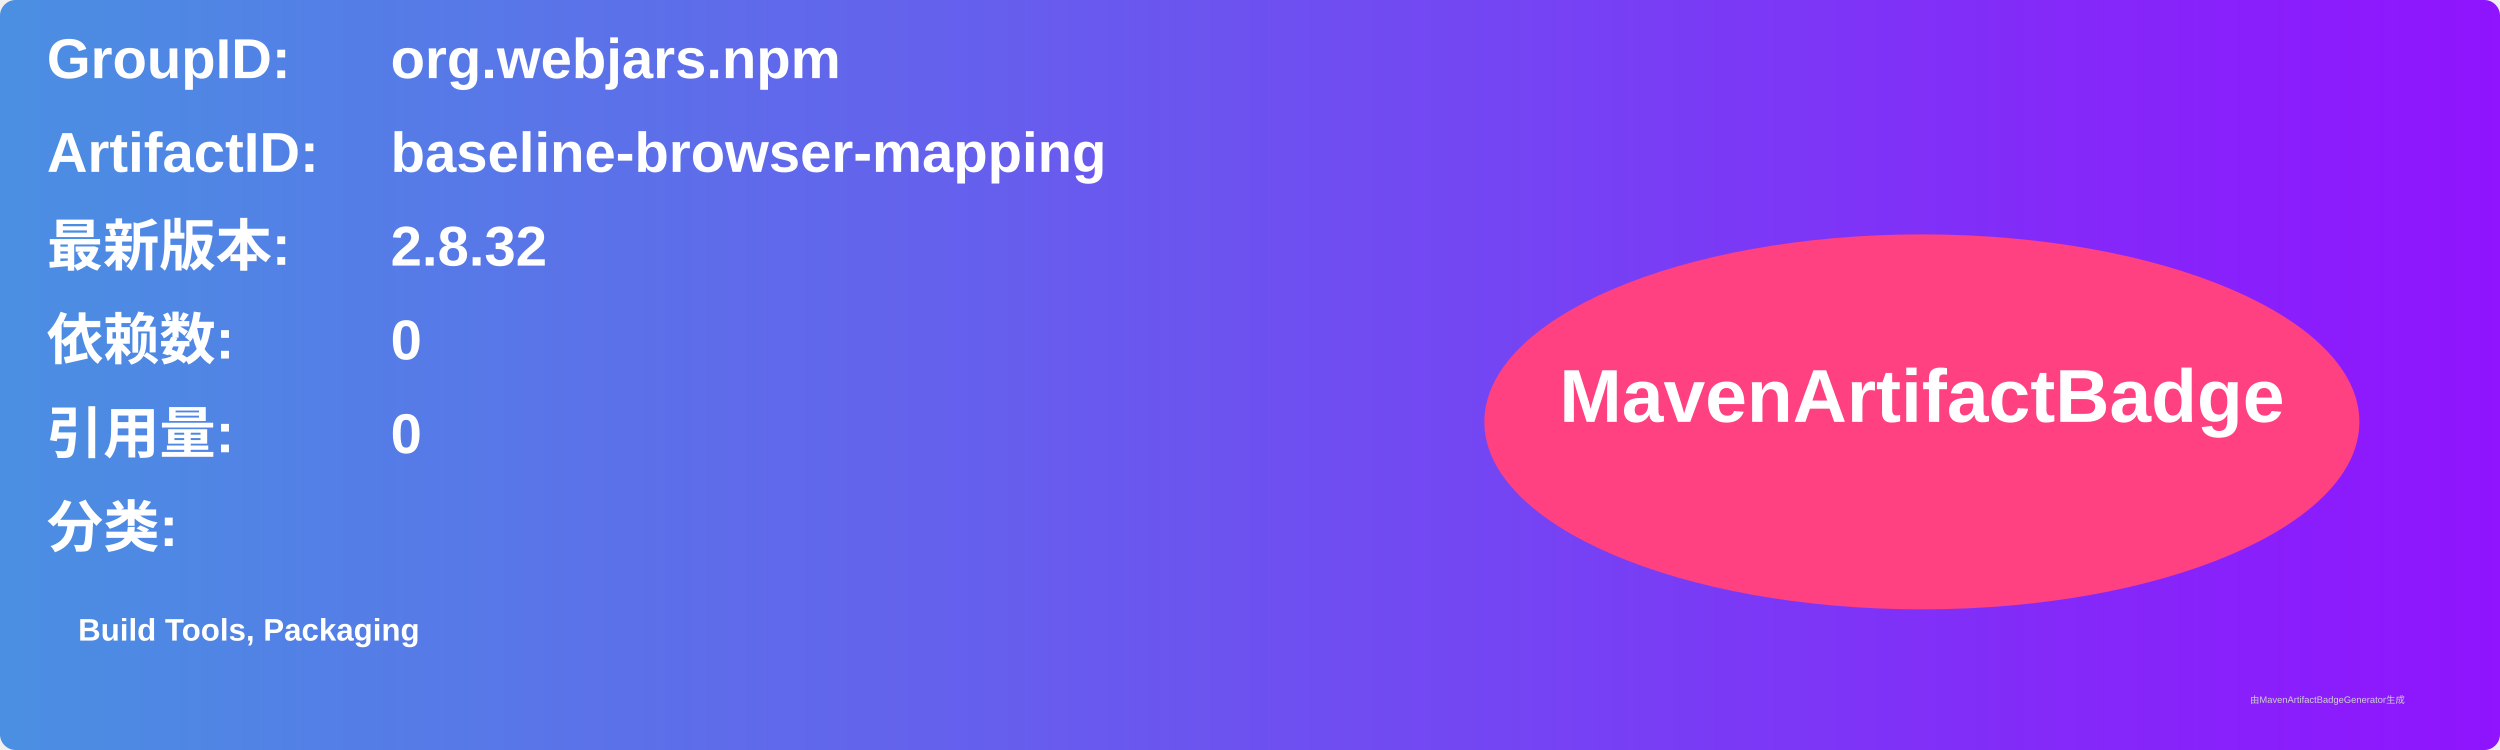
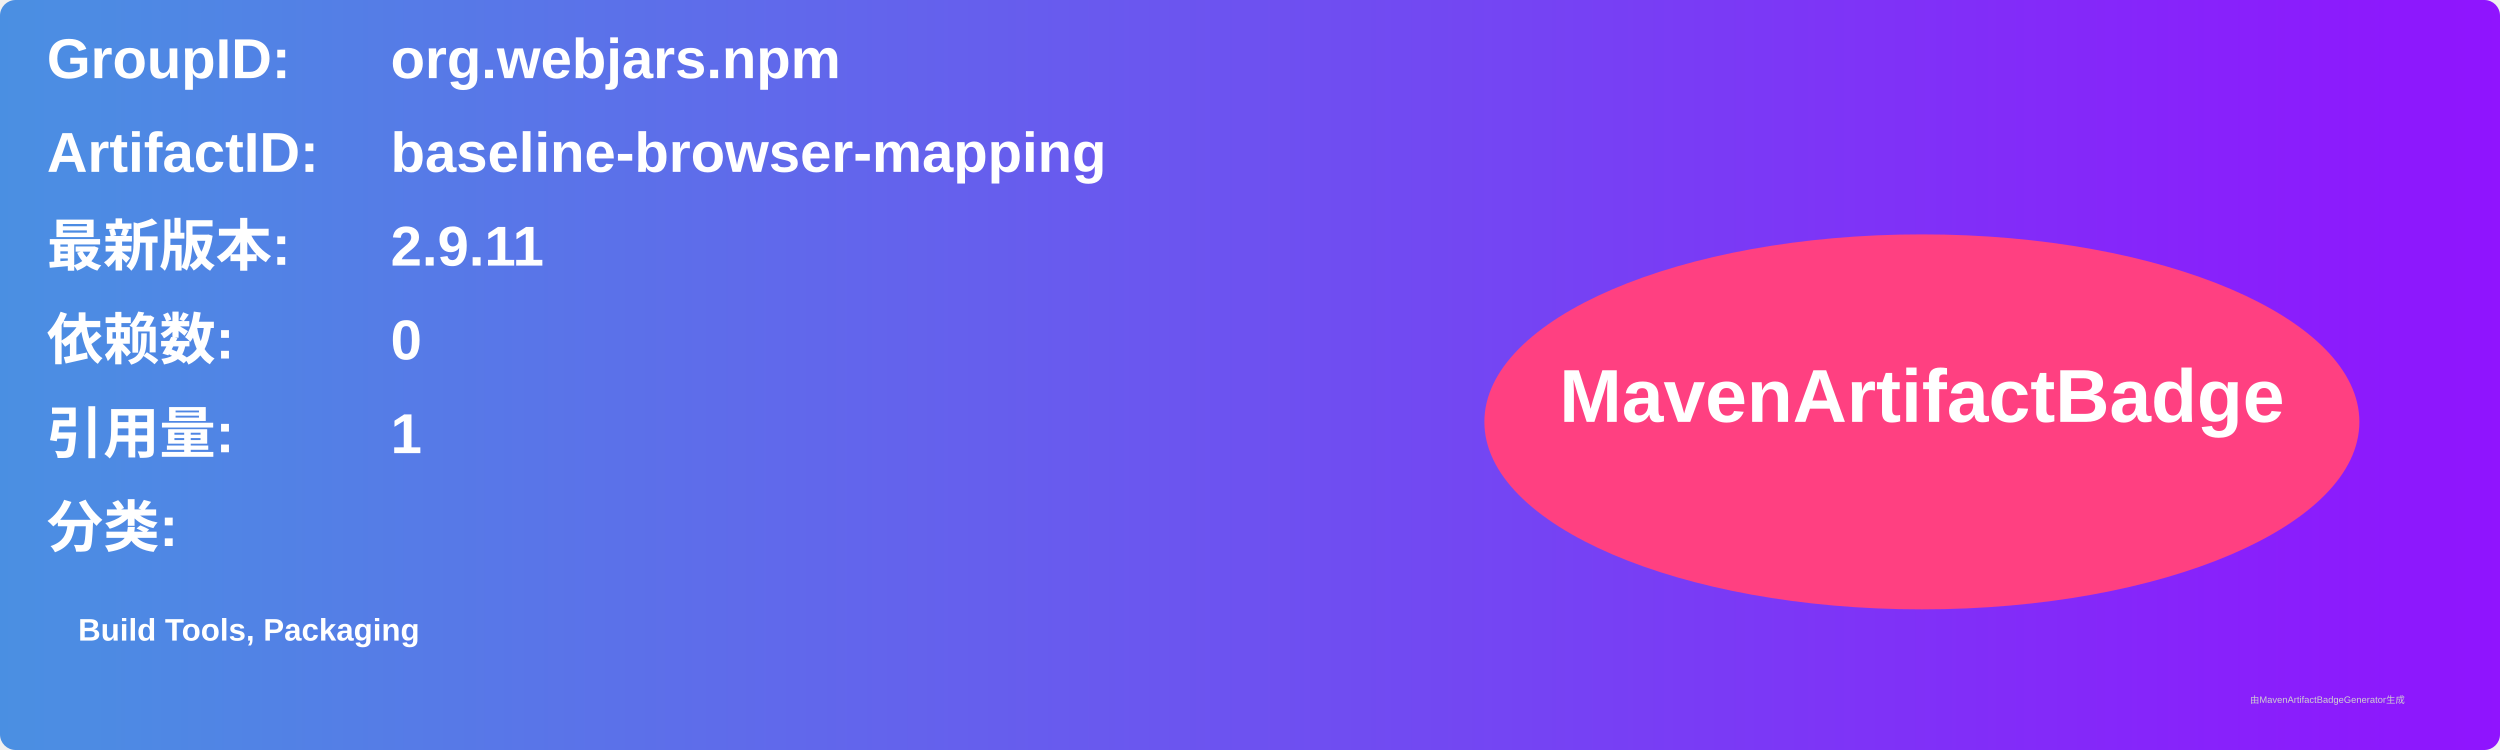
<svg xmlns="http://www.w3.org/2000/svg" width="800" height="240" viewBox="0 0 800 240">
  <linearGradient id="grad" x1="0%" y1="0%" x2="100%" y2="0%">
    <stop offset="0%" stop-color="#4a90e2" />
    <stop offset="100%" stop-color="#9013fe" />
  </linearGradient>
  <rect width="100%" height="100%" rx="5" ry="5" fill="url(#grad)" />
  <g transform="translate(15, 15)">
    <text x="0" y="10" font-family="Arial" font-size="18" fill="white" font-weight="bold" width="260">GroupID:</text>
    <text x="110" y="10" font-family="Arial" font-size="18" fill="white" font-weight="bold" width="460">org.webjars.npm</text>
    <text x="0" y="40" font-family="Arial" font-size="18" fill="white" font-weight="bold" width="260">ArtifactID:</text>
    <text x="110" y="40" font-family="Arial" font-size="18" fill="white" font-weight="bold" width="460">baseline-browser-mapping</text>
    <text x="0" y="70" font-family="Arial" font-size="18" fill="white" font-weight="bold">最新版本:</text>
    <text x="110" y="70" font-family="Arial" font-size="18" fill="white" font-weight="bold">
-       <tspan font-weight="bold">2.8.32</tspan>
+       <tspan font-weight="bold">2.9.11</tspan>
    </text>
    <text x="0" y="100" font-family="Arial" font-size="18" fill="white" font-weight="bold">依赖数: </text>
    <text x="110" y="100" font-family="Arial" font-size="18" fill="white">
      <tspan font-weight="bold">0</tspan>
    </text>
    <text x="0" y="130" font-family="Arial" font-size="18" fill="white" font-weight="bold">引用量: </text>
    <text x="110" y="130" font-family="Arial" font-size="18" fill="white">
-       <tspan font-weight="bold">0</tspan>
+       <tspan font-weight="bold">1</tspan>
    </text>
    <text x="0" y="160" font-family="Arial" font-size="18" fill="white" font-weight="bold">分类:</text>
    <text x="10" y="190" font-family="Arial" font-size="10" fill="white">
      <tspan font-weight="bold">Build Tools, Packaging</tspan>
    </text>
    <ellipse cx="600" cy="120" rx="140" ry="60" fill="#ff4081" />
    <text x="600" y="120" text-anchor="middle" font-family="Arial" font-size="24" fill="white" font-weight="bold">MavenArtifactBadge</text>
  </g>
  <text x="720" y="225" font-family="Arial" font-size="3" fill="#d0d0d0">由MavenArtifactBadgeGenerator生成</text>
</svg>
